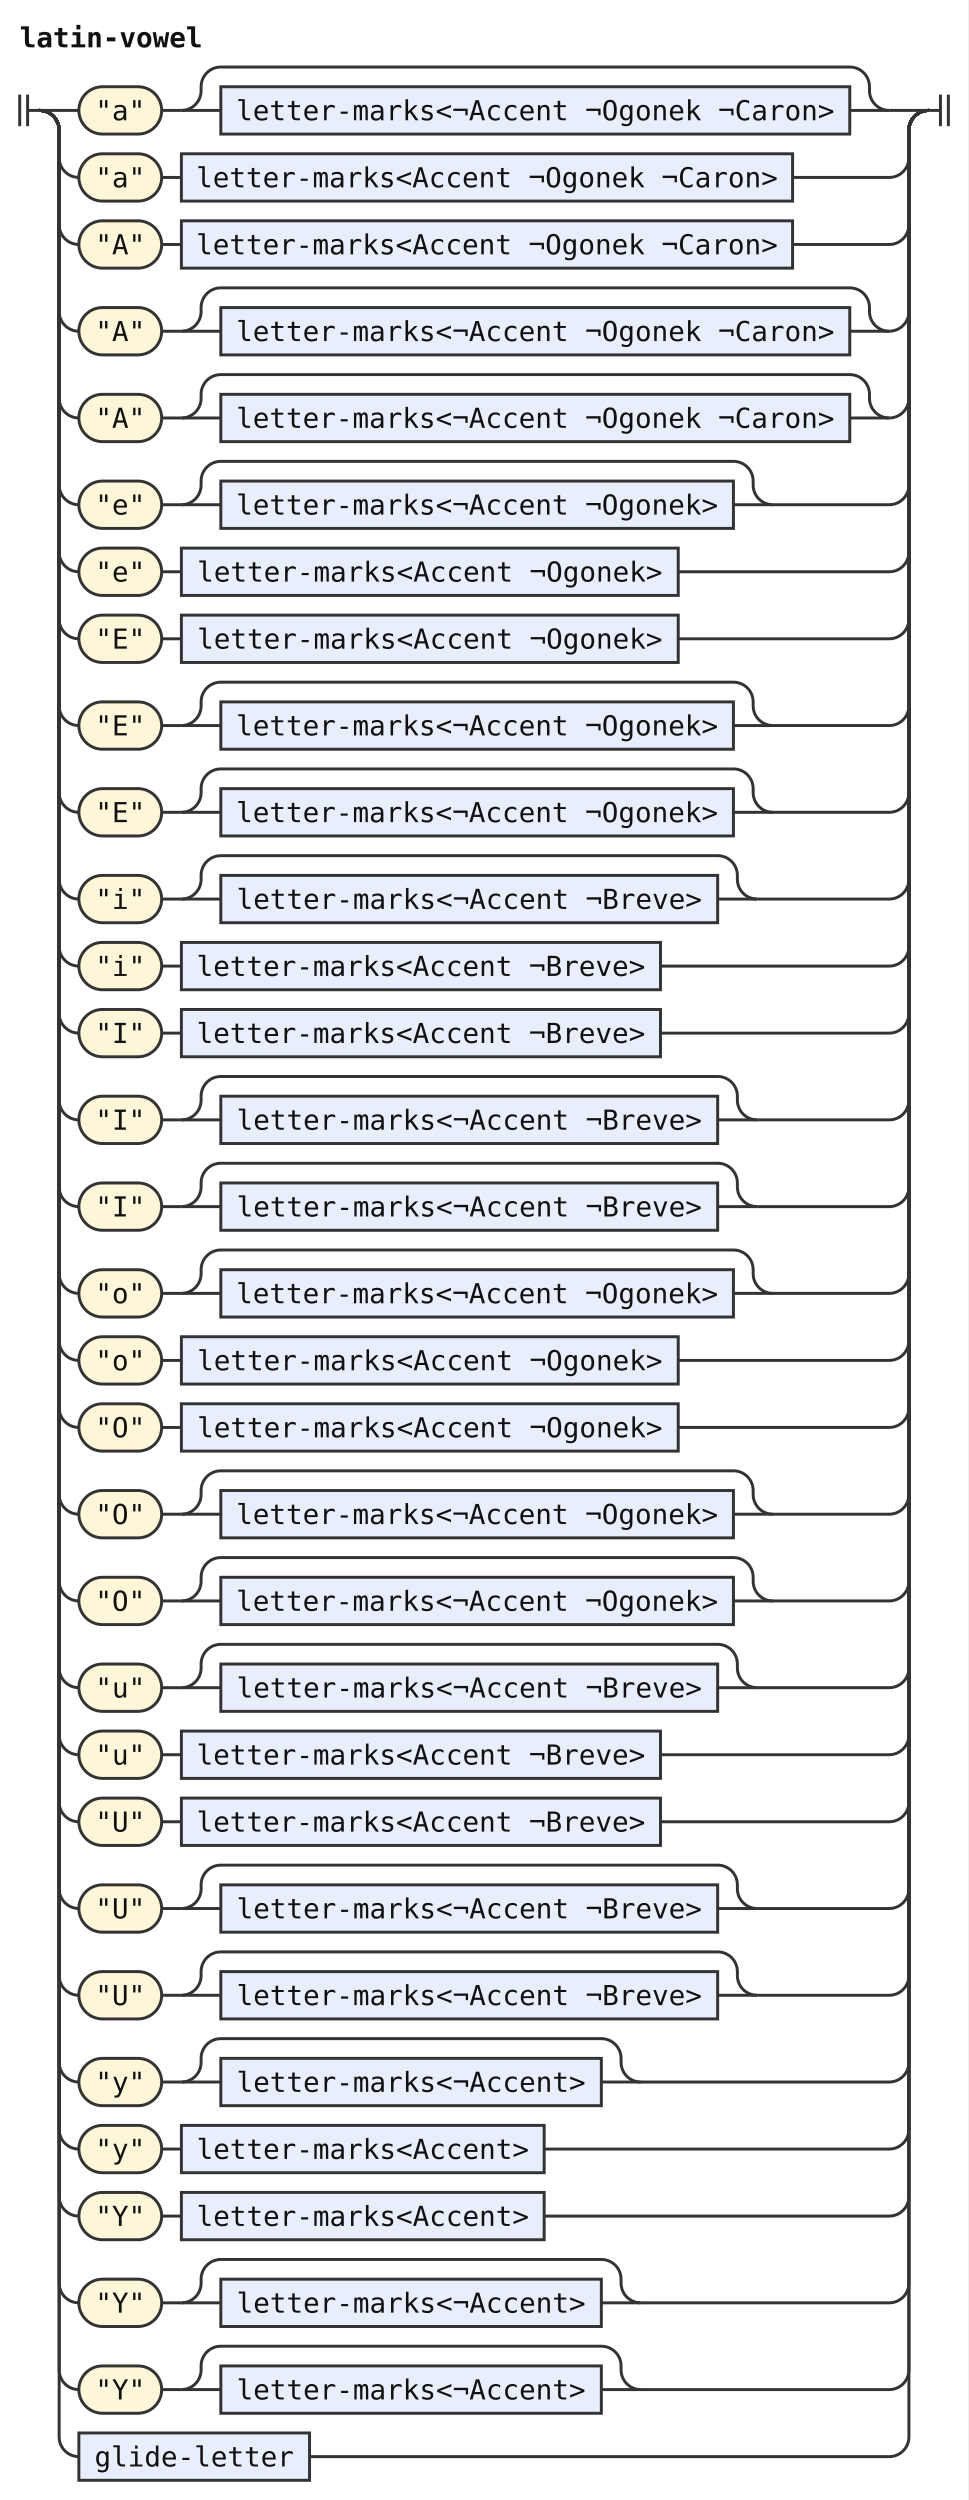
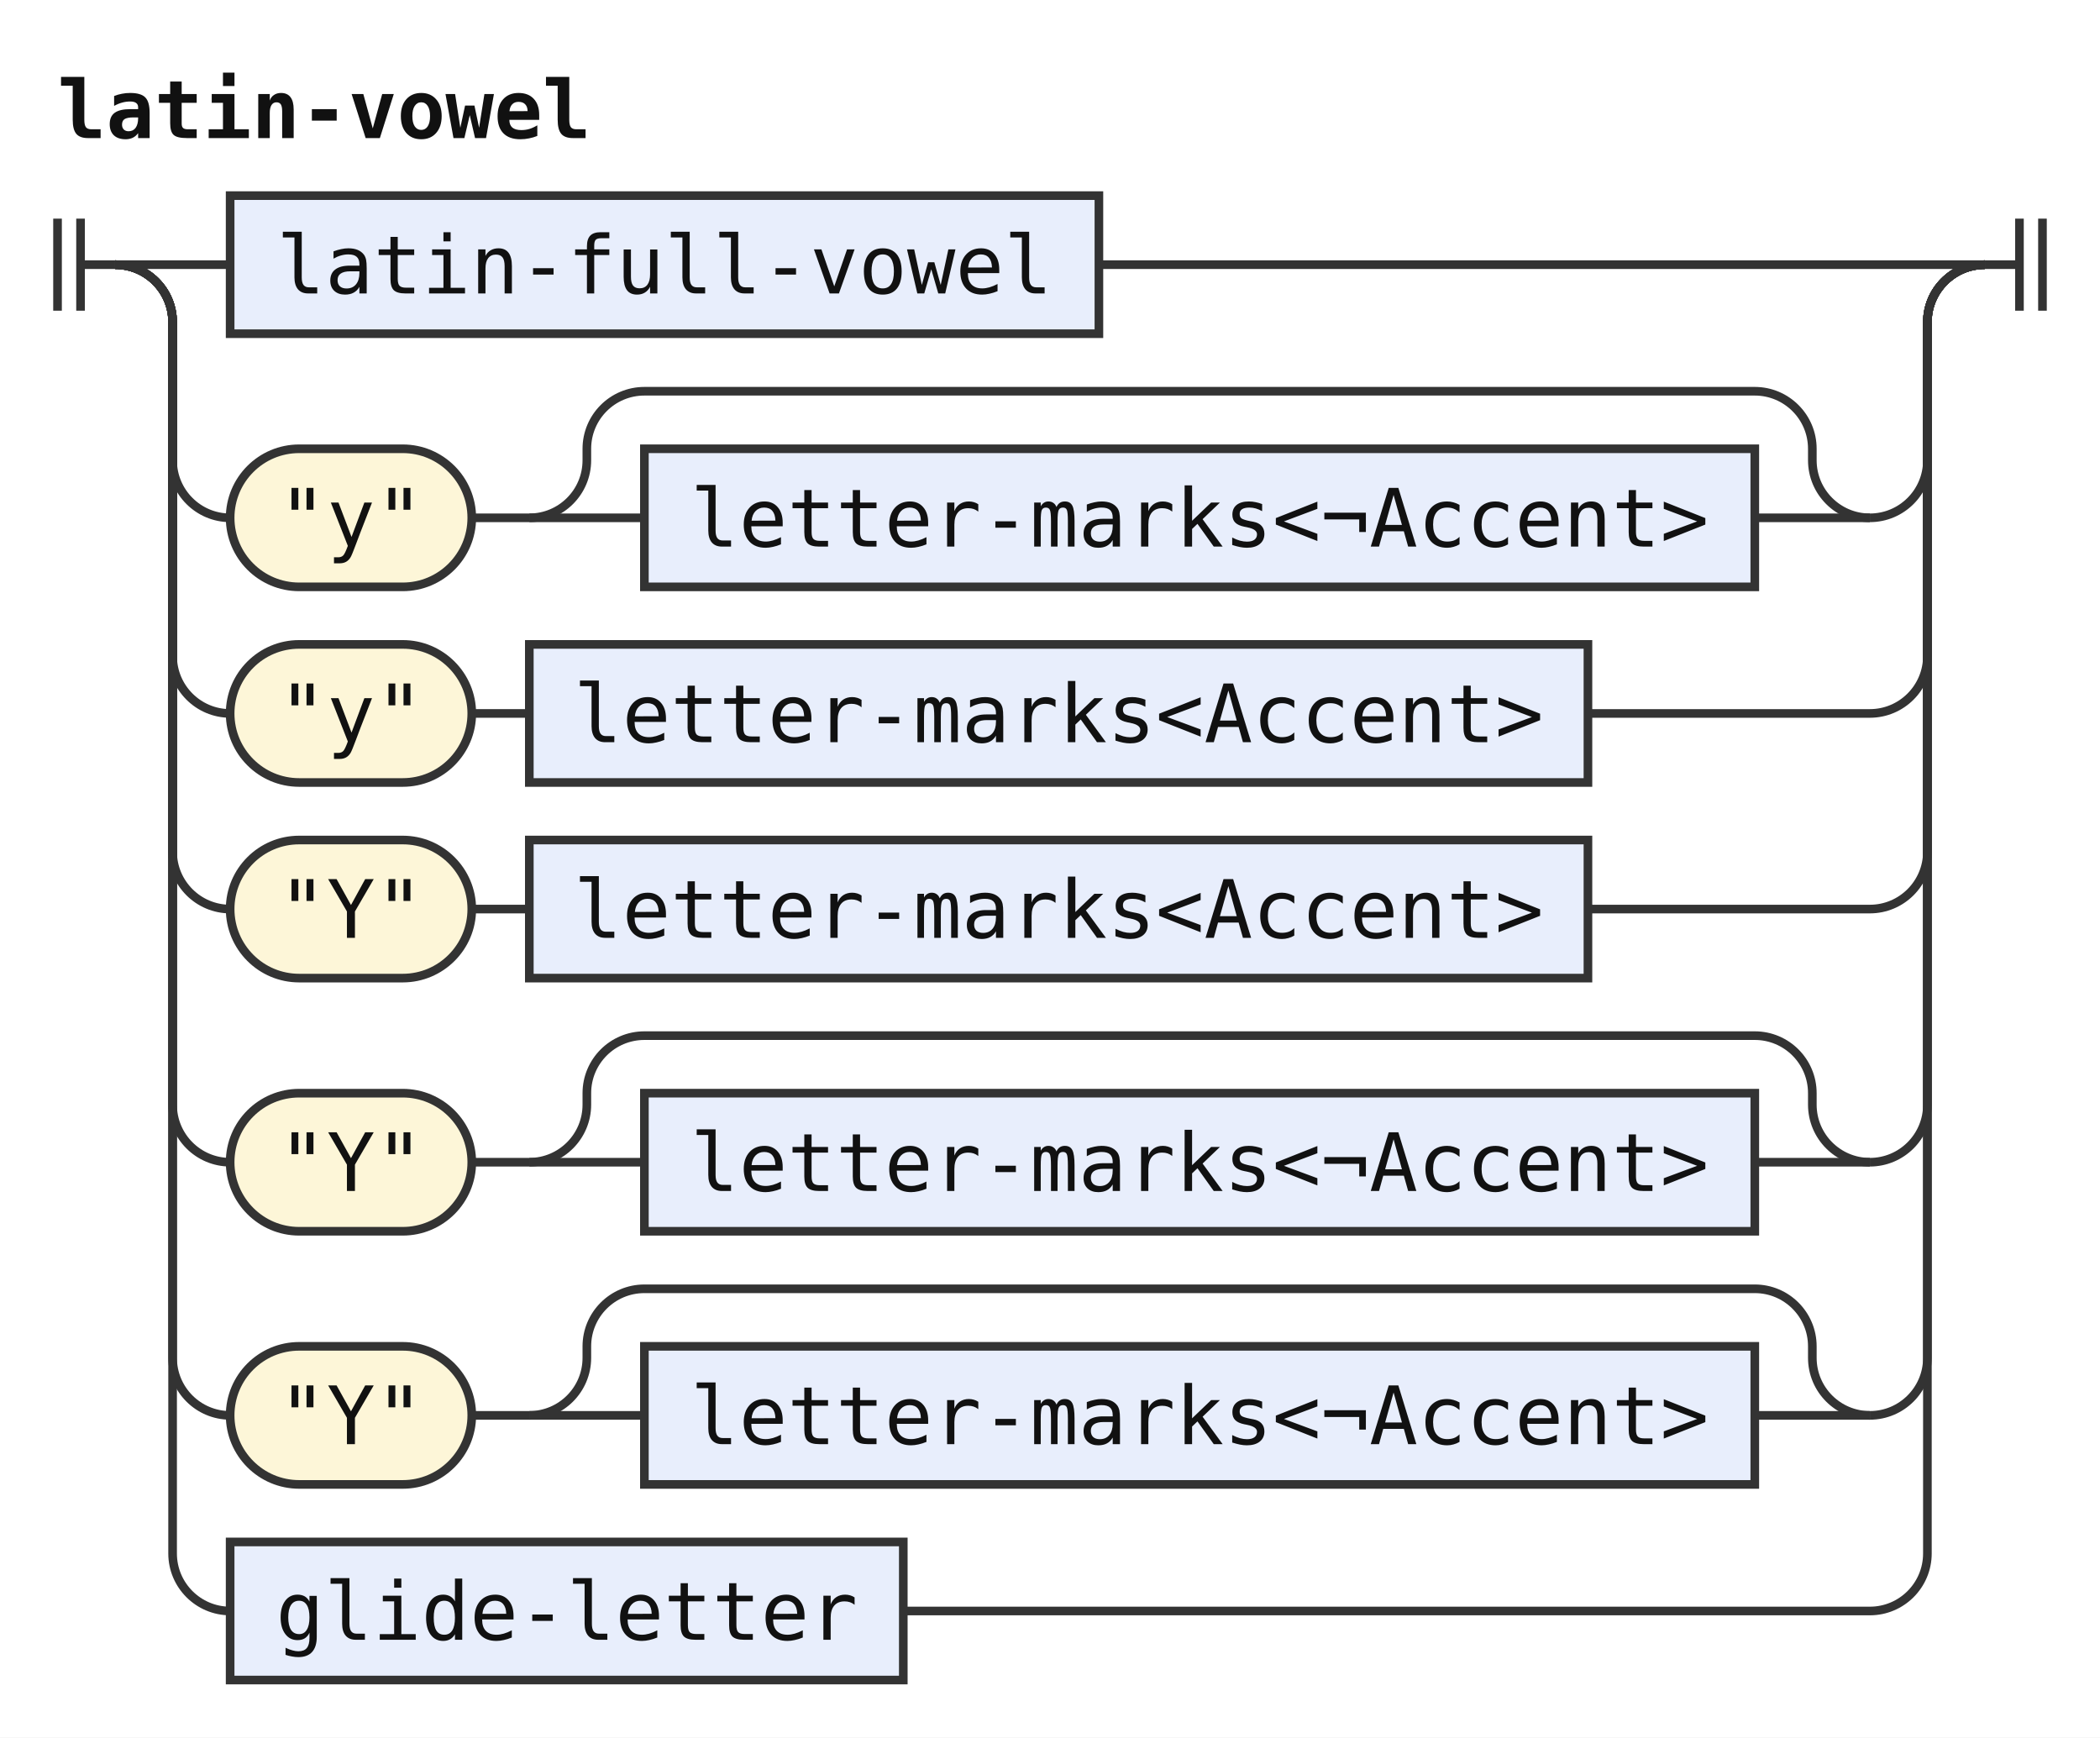
- <svg xmlns="http://www.w3.org/2000/svg" width="491" height="1268" viewBox="0 0 491 1268" role="img" aria-label="Railroad diagram of the rule latin-vowel">
+ <svg xmlns="http://www.w3.org/2000/svg" width="365" height="302" viewBox="0 0 365 302" role="img" aria-label="Railroad diagram of the rule latin-vowel">
  <style>path{fill:none;stroke:#333;stroke-width:1.5}.rule rect{fill:#e8eefc;stroke:#333;stroke-width:1.5}.terminal rect{fill:#fdf6d8;stroke:#333;stroke-width:1.5}text{font-family:ui-monospace,SFMono-Regular,Menlo,Consolas,"DejaVu Sans Mono","Liberation Mono",monospace;font-size:14px;fill:#111;text-anchor:middle}text.label{font-size:12px;font-style:italic;fill:#555;text-anchor:start}text.title{font-weight:bold;text-anchor:start}</style>
  <rect width="100%" height="100%" fill="#fff" />
  <text class="title" x="10" y="24" textLength="92.4" lengthAdjust="spacingAndGlyphs">latin-vowel</text>
-   <path d="M10 48v16m4 -16v16M14 56h6" />
-   <path d="M20 56h20" />
-   <g class="terminal">
-     <rect x="40" y="44" width="42" height="24" rx="12" />
-     <text x="61" y="61" textLength="25.2" lengthAdjust="spacingAndGlyphs">"a"</text>
+   <path d="M10 38v16m4 -16v16M14 46h6" />
+   <path d="M20 46h20" />
+   <g class="rule">
+     <rect x="40" y="34" width="151" height="24" rx="0" />
+     <text x="115.5" y="51" textLength="134.4" lengthAdjust="spacingAndGlyphs">latin-full-vowel</text>
  </g>
-   <path d="M82 56h10" />
-   <path d="M92 56h20" />
-   <g class="rule">
-     <rect x="112" y="44" width="319" height="24" rx="0" />
-     <text x="271.5" y="61" textLength="302.4" lengthAdjust="spacingAndGlyphs">letter-marks&lt;¬Accent ¬Ogonek ¬Caron&gt;</text>
-   </g>
-   <path d="M431 56H451" />
-   <path d="M92 56a10 10 0 0 0 10 -10V44a10 10 0 0 1 10 -10H431a10 10 0 0 1 10 10V46a10 10 0 0 0 10 10" />
-   <path d="M451 56H471" />
-   <path d="M20 56a10 10 0 0 1 10 10V80a10 10 0 0 0 10 10" />
+   <path d="M191 46H345" />
+   <path d="M20 46a10 10 0 0 1 10 10V80a10 10 0 0 0 10 10" />
  <g class="terminal">
    <rect x="40" y="78" width="42" height="24" rx="12" />
-     <text x="61" y="95" textLength="25.2" lengthAdjust="spacingAndGlyphs">"a"</text>
+     <text x="61" y="95" textLength="25.2" lengthAdjust="spacingAndGlyphs">"y"</text>
  </g>
  <path d="M82 90h10" />
+   <path d="M92 90h20" />
  <g class="rule">
-     <rect x="92" y="78" width="310" height="24" rx="0" />
-     <text x="247" y="95" textLength="294" lengthAdjust="spacingAndGlyphs">letter-marks&lt;Accent ¬Ogonek ¬Caron&gt;</text>
+     <rect x="112" y="78" width="193" height="24" rx="0" />
+     <text x="208.5" y="95" textLength="176.4" lengthAdjust="spacingAndGlyphs">letter-marks&lt;¬Accent&gt;</text>
  </g>
-   <path d="M402 90H451a10 10 0 0 0 10 -10V66a10 10 0 0 1 10 -10" />
-   <path d="M20 56a10 10 0 0 1 10 10V114a10 10 0 0 0 10 10" />
+   <path d="M305 90H325" />
+   <path d="M92 90a10 10 0 0 0 10 -10V78a10 10 0 0 1 10 -10H305a10 10 0 0 1 10 10V80a10 10 0 0 0 10 10" />
+   <path d="M325 90H325a10 10 0 0 0 10 -10V56a10 10 0 0 1 10 -10" />
+   <path d="M20 46a10 10 0 0 1 10 10V114a10 10 0 0 0 10 10" />
  <g class="terminal">
    <rect x="40" y="112" width="42" height="24" rx="12" />
-     <text x="61" y="129" textLength="25.2" lengthAdjust="spacingAndGlyphs">"A"</text>
+     <text x="61" y="129" textLength="25.2" lengthAdjust="spacingAndGlyphs">"y"</text>
  </g>
  <path d="M82 124h10" />
  <g class="rule">
-     <rect x="92" y="112" width="310" height="24" rx="0" />
-     <text x="247" y="129" textLength="294" lengthAdjust="spacingAndGlyphs">letter-marks&lt;Accent ¬Ogonek ¬Caron&gt;</text>
+     <rect x="92" y="112" width="184" height="24" rx="0" />
+     <text x="184" y="129" textLength="168" lengthAdjust="spacingAndGlyphs">letter-marks&lt;Accent&gt;</text>
  </g>
-   <path d="M402 124H451a10 10 0 0 0 10 -10V66a10 10 0 0 1 10 -10" />
-   <path d="M20 56a10 10 0 0 1 10 10V158a10 10 0 0 0 10 10" />
+   <path d="M276 124H325a10 10 0 0 0 10 -10V56a10 10 0 0 1 10 -10" />
+   <path d="M20 46a10 10 0 0 1 10 10V148a10 10 0 0 0 10 10" />
  <g class="terminal">
-     <rect x="40" y="156" width="42" height="24" rx="12" />
-     <text x="61" y="173" textLength="25.2" lengthAdjust="spacingAndGlyphs">"A"</text>
+     <rect x="40" y="146" width="42" height="24" rx="12" />
+     <text x="61" y="163" textLength="25.2" lengthAdjust="spacingAndGlyphs">"Y"</text>
  </g>
-   <path d="M82 168h10" />
-   <path d="M92 168h20" />
+   <path d="M82 158h10" />
  <g class="rule">
-     <rect x="112" y="156" width="319" height="24" rx="0" />
-     <text x="271.5" y="173" textLength="302.4" lengthAdjust="spacingAndGlyphs">letter-marks&lt;¬Accent ¬Ogonek ¬Caron&gt;</text>
+     <rect x="92" y="146" width="184" height="24" rx="0" />
+     <text x="184" y="163" textLength="168" lengthAdjust="spacingAndGlyphs">letter-marks&lt;Accent&gt;</text>
  </g>
-   <path d="M431 168H451" />
-   <path d="M92 168a10 10 0 0 0 10 -10V156a10 10 0 0 1 10 -10H431a10 10 0 0 1 10 10V158a10 10 0 0 0 10 10" />
-   <path d="M451 168H451a10 10 0 0 0 10 -10V66a10 10 0 0 1 10 -10" />
-   <path d="M20 56a10 10 0 0 1 10 10V202a10 10 0 0 0 10 10" />
+   <path d="M276 158H325a10 10 0 0 0 10 -10V56a10 10 0 0 1 10 -10" />
+   <path d="M20 46a10 10 0 0 1 10 10V192a10 10 0 0 0 10 10" />
  <g class="terminal">
-     <rect x="40" y="200" width="42" height="24" rx="12" />
-     <text x="61" y="217" textLength="25.2" lengthAdjust="spacingAndGlyphs">"A"</text>
+     <rect x="40" y="190" width="42" height="24" rx="12" />
+     <text x="61" y="207" textLength="25.2" lengthAdjust="spacingAndGlyphs">"Y"</text>
  </g>
-   <path d="M82 212h10" />
-   <path d="M92 212h20" />
+   <path d="M82 202h10" />
+   <path d="M92 202h20" />
  <g class="rule">
-     <rect x="112" y="200" width="319" height="24" rx="0" />
-     <text x="271.5" y="217" textLength="302.4" lengthAdjust="spacingAndGlyphs">letter-marks&lt;¬Accent ¬Ogonek ¬Caron&gt;</text>
+     <rect x="112" y="190" width="193" height="24" rx="0" />
+     <text x="208.5" y="207" textLength="176.4" lengthAdjust="spacingAndGlyphs">letter-marks&lt;¬Accent&gt;</text>
  </g>
-   <path d="M431 212H451" />
-   <path d="M92 212a10 10 0 0 0 10 -10V200a10 10 0 0 1 10 -10H431a10 10 0 0 1 10 10V202a10 10 0 0 0 10 10" />
-   <path d="M451 212H451a10 10 0 0 0 10 -10V66a10 10 0 0 1 10 -10" />
-   <path d="M20 56a10 10 0 0 1 10 10V246a10 10 0 0 0 10 10" />
+   <path d="M305 202H325" />
+   <path d="M92 202a10 10 0 0 0 10 -10V190a10 10 0 0 1 10 -10H305a10 10 0 0 1 10 10V192a10 10 0 0 0 10 10" />
+   <path d="M325 202H325a10 10 0 0 0 10 -10V56a10 10 0 0 1 10 -10" />
+   <path d="M20 46a10 10 0 0 1 10 10V236a10 10 0 0 0 10 10" />
  <g class="terminal">
-     <rect x="40" y="244" width="42" height="24" rx="12" />
-     <text x="61" y="261" textLength="25.2" lengthAdjust="spacingAndGlyphs">"e"</text>
+     <rect x="40" y="234" width="42" height="24" rx="12" />
+     <text x="61" y="251" textLength="25.2" lengthAdjust="spacingAndGlyphs">"Y"</text>
  </g>
-   <path d="M82 256h10" />
-   <path d="M92 256h20" />
+   <path d="M82 246h10" />
+   <path d="M92 246h20" />
  <g class="rule">
-     <rect x="112" y="244" width="260" height="24" rx="0" />
-     <text x="242" y="261" textLength="243.6" lengthAdjust="spacingAndGlyphs">letter-marks&lt;¬Accent ¬Ogonek&gt;</text>
+     <rect x="112" y="234" width="193" height="24" rx="0" />
+     <text x="208.5" y="251" textLength="176.4" lengthAdjust="spacingAndGlyphs">letter-marks&lt;¬Accent&gt;</text>
  </g>
-   <path d="M372 256H392" />
-   <path d="M92 256a10 10 0 0 0 10 -10V244a10 10 0 0 1 10 -10H372a10 10 0 0 1 10 10V246a10 10 0 0 0 10 10" />
-   <path d="M392 256H451a10 10 0 0 0 10 -10V66a10 10 0 0 1 10 -10" />
-   <path d="M20 56a10 10 0 0 1 10 10V280a10 10 0 0 0 10 10" />
-   <g class="terminal">
-     <rect x="40" y="278" width="42" height="24" rx="12" />
-     <text x="61" y="295" textLength="25.2" lengthAdjust="spacingAndGlyphs">"e"</text>
+   <path d="M305 246H325" />
+   <path d="M92 246a10 10 0 0 0 10 -10V234a10 10 0 0 1 10 -10H305a10 10 0 0 1 10 10V236a10 10 0 0 0 10 10" />
+   <path d="M325 246H325a10 10 0 0 0 10 -10V56a10 10 0 0 1 10 -10" />
+   <path d="M20 46a10 10 0 0 1 10 10V270a10 10 0 0 0 10 10" />
+   <g class="rule">
+     <rect x="40" y="268" width="117" height="24" rx="0" />
+     <text x="98.5" y="285" textLength="100.8" lengthAdjust="spacingAndGlyphs">glide-letter</text>
  </g>
-   <path d="M82 290h10" />
-   <g class="rule">
-     <rect x="92" y="278" width="252" height="24" rx="0" />
-     <text x="218" y="295" textLength="235.2" lengthAdjust="spacingAndGlyphs">letter-marks&lt;Accent ¬Ogonek&gt;</text>
-   </g>
-   <path d="M344 290H451a10 10 0 0 0 10 -10V66a10 10 0 0 1 10 -10" />
-   <path d="M20 56a10 10 0 0 1 10 10V314a10 10 0 0 0 10 10" />
-   <g class="terminal">
-     <rect x="40" y="312" width="42" height="24" rx="12" />
-     <text x="61" y="329" textLength="25.2" lengthAdjust="spacingAndGlyphs">"E"</text>
-   </g>
-   <path d="M82 324h10" />
-   <g class="rule">
-     <rect x="92" y="312" width="252" height="24" rx="0" />
-     <text x="218" y="329" textLength="235.2" lengthAdjust="spacingAndGlyphs">letter-marks&lt;Accent ¬Ogonek&gt;</text>
-   </g>
-   <path d="M344 324H451a10 10 0 0 0 10 -10V66a10 10 0 0 1 10 -10" />
-   <path d="M20 56a10 10 0 0 1 10 10V358a10 10 0 0 0 10 10" />
-   <g class="terminal">
-     <rect x="40" y="356" width="42" height="24" rx="12" />
-     <text x="61" y="373" textLength="25.2" lengthAdjust="spacingAndGlyphs">"E"</text>
-   </g>
-   <path d="M82 368h10" />
-   <path d="M92 368h20" />
-   <g class="rule">
-     <rect x="112" y="356" width="260" height="24" rx="0" />
-     <text x="242" y="373" textLength="243.6" lengthAdjust="spacingAndGlyphs">letter-marks&lt;¬Accent ¬Ogonek&gt;</text>
-   </g>
-   <path d="M372 368H392" />
-   <path d="M92 368a10 10 0 0 0 10 -10V356a10 10 0 0 1 10 -10H372a10 10 0 0 1 10 10V358a10 10 0 0 0 10 10" />
-   <path d="M392 368H451a10 10 0 0 0 10 -10V66a10 10 0 0 1 10 -10" />
-   <path d="M20 56a10 10 0 0 1 10 10V402a10 10 0 0 0 10 10" />
-   <g class="terminal">
-     <rect x="40" y="400" width="42" height="24" rx="12" />
-     <text x="61" y="417" textLength="25.2" lengthAdjust="spacingAndGlyphs">"E"</text>
-   </g>
-   <path d="M82 412h10" />
-   <path d="M92 412h20" />
-   <g class="rule">
-     <rect x="112" y="400" width="260" height="24" rx="0" />
-     <text x="242" y="417" textLength="243.6" lengthAdjust="spacingAndGlyphs">letter-marks&lt;¬Accent ¬Ogonek&gt;</text>
-   </g>
-   <path d="M372 412H392" />
-   <path d="M92 412a10 10 0 0 0 10 -10V400a10 10 0 0 1 10 -10H372a10 10 0 0 1 10 10V402a10 10 0 0 0 10 10" />
-   <path d="M392 412H451a10 10 0 0 0 10 -10V66a10 10 0 0 1 10 -10" />
-   <path d="M20 56a10 10 0 0 1 10 10V446a10 10 0 0 0 10 10" />
-   <g class="terminal">
-     <rect x="40" y="444" width="42" height="24" rx="12" />
-     <text x="61" y="461" textLength="25.2" lengthAdjust="spacingAndGlyphs">"i"</text>
-   </g>
-   <path d="M82 456h10" />
-   <path d="M92 456h20" />
-   <g class="rule">
-     <rect x="112" y="444" width="252" height="24" rx="0" />
-     <text x="238" y="461" textLength="235.2" lengthAdjust="spacingAndGlyphs">letter-marks&lt;¬Accent ¬Breve&gt;</text>
-   </g>
-   <path d="M364 456H384" />
-   <path d="M92 456a10 10 0 0 0 10 -10V444a10 10 0 0 1 10 -10H364a10 10 0 0 1 10 10V446a10 10 0 0 0 10 10" />
-   <path d="M384 456H451a10 10 0 0 0 10 -10V66a10 10 0 0 1 10 -10" />
-   <path d="M20 56a10 10 0 0 1 10 10V480a10 10 0 0 0 10 10" />
-   <g class="terminal">
-     <rect x="40" y="478" width="42" height="24" rx="12" />
-     <text x="61" y="495" textLength="25.2" lengthAdjust="spacingAndGlyphs">"i"</text>
-   </g>
-   <path d="M82 490h10" />
-   <g class="rule">
-     <rect x="92" y="478" width="243" height="24" rx="0" />
-     <text x="213.5" y="495" textLength="226.8" lengthAdjust="spacingAndGlyphs">letter-marks&lt;Accent ¬Breve&gt;</text>
-   </g>
-   <path d="M335 490H451a10 10 0 0 0 10 -10V66a10 10 0 0 1 10 -10" />
-   <path d="M20 56a10 10 0 0 1 10 10V514a10 10 0 0 0 10 10" />
-   <g class="terminal">
-     <rect x="40" y="512" width="42" height="24" rx="12" />
-     <text x="61" y="529" textLength="25.2" lengthAdjust="spacingAndGlyphs">"I"</text>
-   </g>
-   <path d="M82 524h10" />
-   <g class="rule">
-     <rect x="92" y="512" width="243" height="24" rx="0" />
-     <text x="213.5" y="529" textLength="226.8" lengthAdjust="spacingAndGlyphs">letter-marks&lt;Accent ¬Breve&gt;</text>
-   </g>
-   <path d="M335 524H451a10 10 0 0 0 10 -10V66a10 10 0 0 1 10 -10" />
-   <path d="M20 56a10 10 0 0 1 10 10V558a10 10 0 0 0 10 10" />
-   <g class="terminal">
-     <rect x="40" y="556" width="42" height="24" rx="12" />
-     <text x="61" y="573" textLength="25.2" lengthAdjust="spacingAndGlyphs">"I"</text>
-   </g>
-   <path d="M82 568h10" />
-   <path d="M92 568h20" />
-   <g class="rule">
-     <rect x="112" y="556" width="252" height="24" rx="0" />
-     <text x="238" y="573" textLength="235.2" lengthAdjust="spacingAndGlyphs">letter-marks&lt;¬Accent ¬Breve&gt;</text>
-   </g>
-   <path d="M364 568H384" />
-   <path d="M92 568a10 10 0 0 0 10 -10V556a10 10 0 0 1 10 -10H364a10 10 0 0 1 10 10V558a10 10 0 0 0 10 10" />
-   <path d="M384 568H451a10 10 0 0 0 10 -10V66a10 10 0 0 1 10 -10" />
-   <path d="M20 56a10 10 0 0 1 10 10V602a10 10 0 0 0 10 10" />
-   <g class="terminal">
-     <rect x="40" y="600" width="42" height="24" rx="12" />
-     <text x="61" y="617" textLength="25.2" lengthAdjust="spacingAndGlyphs">"I"</text>
-   </g>
-   <path d="M82 612h10" />
-   <path d="M92 612h20" />
-   <g class="rule">
-     <rect x="112" y="600" width="252" height="24" rx="0" />
-     <text x="238" y="617" textLength="235.2" lengthAdjust="spacingAndGlyphs">letter-marks&lt;¬Accent ¬Breve&gt;</text>
-   </g>
-   <path d="M364 612H384" />
-   <path d="M92 612a10 10 0 0 0 10 -10V600a10 10 0 0 1 10 -10H364a10 10 0 0 1 10 10V602a10 10 0 0 0 10 10" />
-   <path d="M384 612H451a10 10 0 0 0 10 -10V66a10 10 0 0 1 10 -10" />
-   <path d="M20 56a10 10 0 0 1 10 10V646a10 10 0 0 0 10 10" />
-   <g class="terminal">
-     <rect x="40" y="644" width="42" height="24" rx="12" />
-     <text x="61" y="661" textLength="25.2" lengthAdjust="spacingAndGlyphs">"o"</text>
-   </g>
-   <path d="M82 656h10" />
-   <path d="M92 656h20" />
-   <g class="rule">
-     <rect x="112" y="644" width="260" height="24" rx="0" />
-     <text x="242" y="661" textLength="243.6" lengthAdjust="spacingAndGlyphs">letter-marks&lt;¬Accent ¬Ogonek&gt;</text>
-   </g>
-   <path d="M372 656H392" />
-   <path d="M92 656a10 10 0 0 0 10 -10V644a10 10 0 0 1 10 -10H372a10 10 0 0 1 10 10V646a10 10 0 0 0 10 10" />
-   <path d="M392 656H451a10 10 0 0 0 10 -10V66a10 10 0 0 1 10 -10" />
-   <path d="M20 56a10 10 0 0 1 10 10V680a10 10 0 0 0 10 10" />
-   <g class="terminal">
-     <rect x="40" y="678" width="42" height="24" rx="12" />
-     <text x="61" y="695" textLength="25.2" lengthAdjust="spacingAndGlyphs">"o"</text>
-   </g>
-   <path d="M82 690h10" />
-   <g class="rule">
-     <rect x="92" y="678" width="252" height="24" rx="0" />
-     <text x="218" y="695" textLength="235.2" lengthAdjust="spacingAndGlyphs">letter-marks&lt;Accent ¬Ogonek&gt;</text>
-   </g>
-   <path d="M344 690H451a10 10 0 0 0 10 -10V66a10 10 0 0 1 10 -10" />
-   <path d="M20 56a10 10 0 0 1 10 10V714a10 10 0 0 0 10 10" />
-   <g class="terminal">
-     <rect x="40" y="712" width="42" height="24" rx="12" />
-     <text x="61" y="729" textLength="25.2" lengthAdjust="spacingAndGlyphs">"O"</text>
-   </g>
-   <path d="M82 724h10" />
-   <g class="rule">
-     <rect x="92" y="712" width="252" height="24" rx="0" />
-     <text x="218" y="729" textLength="235.2" lengthAdjust="spacingAndGlyphs">letter-marks&lt;Accent ¬Ogonek&gt;</text>
-   </g>
-   <path d="M344 724H451a10 10 0 0 0 10 -10V66a10 10 0 0 1 10 -10" />
-   <path d="M20 56a10 10 0 0 1 10 10V758a10 10 0 0 0 10 10" />
-   <g class="terminal">
-     <rect x="40" y="756" width="42" height="24" rx="12" />
-     <text x="61" y="773" textLength="25.2" lengthAdjust="spacingAndGlyphs">"O"</text>
-   </g>
-   <path d="M82 768h10" />
-   <path d="M92 768h20" />
-   <g class="rule">
-     <rect x="112" y="756" width="260" height="24" rx="0" />
-     <text x="242" y="773" textLength="243.6" lengthAdjust="spacingAndGlyphs">letter-marks&lt;¬Accent ¬Ogonek&gt;</text>
-   </g>
-   <path d="M372 768H392" />
-   <path d="M92 768a10 10 0 0 0 10 -10V756a10 10 0 0 1 10 -10H372a10 10 0 0 1 10 10V758a10 10 0 0 0 10 10" />
-   <path d="M392 768H451a10 10 0 0 0 10 -10V66a10 10 0 0 1 10 -10" />
-   <path d="M20 56a10 10 0 0 1 10 10V802a10 10 0 0 0 10 10" />
-   <g class="terminal">
-     <rect x="40" y="800" width="42" height="24" rx="12" />
-     <text x="61" y="817" textLength="25.2" lengthAdjust="spacingAndGlyphs">"O"</text>
-   </g>
-   <path d="M82 812h10" />
-   <path d="M92 812h20" />
-   <g class="rule">
-     <rect x="112" y="800" width="260" height="24" rx="0" />
-     <text x="242" y="817" textLength="243.6" lengthAdjust="spacingAndGlyphs">letter-marks&lt;¬Accent ¬Ogonek&gt;</text>
-   </g>
-   <path d="M372 812H392" />
-   <path d="M92 812a10 10 0 0 0 10 -10V800a10 10 0 0 1 10 -10H372a10 10 0 0 1 10 10V802a10 10 0 0 0 10 10" />
-   <path d="M392 812H451a10 10 0 0 0 10 -10V66a10 10 0 0 1 10 -10" />
-   <path d="M20 56a10 10 0 0 1 10 10V846a10 10 0 0 0 10 10" />
-   <g class="terminal">
-     <rect x="40" y="844" width="42" height="24" rx="12" />
-     <text x="61" y="861" textLength="25.2" lengthAdjust="spacingAndGlyphs">"u"</text>
-   </g>
-   <path d="M82 856h10" />
-   <path d="M92 856h20" />
-   <g class="rule">
-     <rect x="112" y="844" width="252" height="24" rx="0" />
-     <text x="238" y="861" textLength="235.2" lengthAdjust="spacingAndGlyphs">letter-marks&lt;¬Accent ¬Breve&gt;</text>
-   </g>
-   <path d="M364 856H384" />
-   <path d="M92 856a10 10 0 0 0 10 -10V844a10 10 0 0 1 10 -10H364a10 10 0 0 1 10 10V846a10 10 0 0 0 10 10" />
-   <path d="M384 856H451a10 10 0 0 0 10 -10V66a10 10 0 0 1 10 -10" />
-   <path d="M20 56a10 10 0 0 1 10 10V880a10 10 0 0 0 10 10" />
-   <g class="terminal">
-     <rect x="40" y="878" width="42" height="24" rx="12" />
-     <text x="61" y="895" textLength="25.2" lengthAdjust="spacingAndGlyphs">"u"</text>
-   </g>
-   <path d="M82 890h10" />
-   <g class="rule">
-     <rect x="92" y="878" width="243" height="24" rx="0" />
-     <text x="213.5" y="895" textLength="226.8" lengthAdjust="spacingAndGlyphs">letter-marks&lt;Accent ¬Breve&gt;</text>
-   </g>
-   <path d="M335 890H451a10 10 0 0 0 10 -10V66a10 10 0 0 1 10 -10" />
-   <path d="M20 56a10 10 0 0 1 10 10V914a10 10 0 0 0 10 10" />
-   <g class="terminal">
-     <rect x="40" y="912" width="42" height="24" rx="12" />
-     <text x="61" y="929" textLength="25.2" lengthAdjust="spacingAndGlyphs">"U"</text>
-   </g>
-   <path d="M82 924h10" />
-   <g class="rule">
-     <rect x="92" y="912" width="243" height="24" rx="0" />
-     <text x="213.5" y="929" textLength="226.8" lengthAdjust="spacingAndGlyphs">letter-marks&lt;Accent ¬Breve&gt;</text>
-   </g>
-   <path d="M335 924H451a10 10 0 0 0 10 -10V66a10 10 0 0 1 10 -10" />
-   <path d="M20 56a10 10 0 0 1 10 10V958a10 10 0 0 0 10 10" />
-   <g class="terminal">
-     <rect x="40" y="956" width="42" height="24" rx="12" />
-     <text x="61" y="973" textLength="25.2" lengthAdjust="spacingAndGlyphs">"U"</text>
-   </g>
-   <path d="M82 968h10" />
-   <path d="M92 968h20" />
-   <g class="rule">
-     <rect x="112" y="956" width="252" height="24" rx="0" />
-     <text x="238" y="973" textLength="235.2" lengthAdjust="spacingAndGlyphs">letter-marks&lt;¬Accent ¬Breve&gt;</text>
-   </g>
-   <path d="M364 968H384" />
-   <path d="M92 968a10 10 0 0 0 10 -10V956a10 10 0 0 1 10 -10H364a10 10 0 0 1 10 10V958a10 10 0 0 0 10 10" />
-   <path d="M384 968H451a10 10 0 0 0 10 -10V66a10 10 0 0 1 10 -10" />
-   <path d="M20 56a10 10 0 0 1 10 10V1002a10 10 0 0 0 10 10" />
-   <g class="terminal">
-     <rect x="40" y="1000" width="42" height="24" rx="12" />
-     <text x="61" y="1017" textLength="25.2" lengthAdjust="spacingAndGlyphs">"U"</text>
-   </g>
-   <path d="M82 1012h10" />
-   <path d="M92 1012h20" />
-   <g class="rule">
-     <rect x="112" y="1000" width="252" height="24" rx="0" />
-     <text x="238" y="1017" textLength="235.2" lengthAdjust="spacingAndGlyphs">letter-marks&lt;¬Accent ¬Breve&gt;</text>
-   </g>
-   <path d="M364 1012H384" />
-   <path d="M92 1012a10 10 0 0 0 10 -10V1000a10 10 0 0 1 10 -10H364a10 10 0 0 1 10 10V1002a10 10 0 0 0 10 10" />
-   <path d="M384 1012H451a10 10 0 0 0 10 -10V66a10 10 0 0 1 10 -10" />
-   <path d="M20 56a10 10 0 0 1 10 10V1046a10 10 0 0 0 10 10" />
-   <g class="terminal">
-     <rect x="40" y="1044" width="42" height="24" rx="12" />
-     <text x="61" y="1061" textLength="25.2" lengthAdjust="spacingAndGlyphs">"y"</text>
-   </g>
-   <path d="M82 1056h10" />
-   <path d="M92 1056h20" />
-   <g class="rule">
-     <rect x="112" y="1044" width="193" height="24" rx="0" />
-     <text x="208.5" y="1061" textLength="176.4" lengthAdjust="spacingAndGlyphs">letter-marks&lt;¬Accent&gt;</text>
-   </g>
-   <path d="M305 1056H325" />
-   <path d="M92 1056a10 10 0 0 0 10 -10V1044a10 10 0 0 1 10 -10H305a10 10 0 0 1 10 10V1046a10 10 0 0 0 10 10" />
-   <path d="M325 1056H451a10 10 0 0 0 10 -10V66a10 10 0 0 1 10 -10" />
-   <path d="M20 56a10 10 0 0 1 10 10V1080a10 10 0 0 0 10 10" />
-   <g class="terminal">
-     <rect x="40" y="1078" width="42" height="24" rx="12" />
-     <text x="61" y="1095" textLength="25.2" lengthAdjust="spacingAndGlyphs">"y"</text>
-   </g>
-   <path d="M82 1090h10" />
-   <g class="rule">
-     <rect x="92" y="1078" width="184" height="24" rx="0" />
-     <text x="184" y="1095" textLength="168" lengthAdjust="spacingAndGlyphs">letter-marks&lt;Accent&gt;</text>
-   </g>
-   <path d="M276 1090H451a10 10 0 0 0 10 -10V66a10 10 0 0 1 10 -10" />
-   <path d="M20 56a10 10 0 0 1 10 10V1114a10 10 0 0 0 10 10" />
-   <g class="terminal">
-     <rect x="40" y="1112" width="42" height="24" rx="12" />
-     <text x="61" y="1129" textLength="25.2" lengthAdjust="spacingAndGlyphs">"Y"</text>
-   </g>
-   <path d="M82 1124h10" />
-   <g class="rule">
-     <rect x="92" y="1112" width="184" height="24" rx="0" />
-     <text x="184" y="1129" textLength="168" lengthAdjust="spacingAndGlyphs">letter-marks&lt;Accent&gt;</text>
-   </g>
-   <path d="M276 1124H451a10 10 0 0 0 10 -10V66a10 10 0 0 1 10 -10" />
-   <path d="M20 56a10 10 0 0 1 10 10V1158a10 10 0 0 0 10 10" />
-   <g class="terminal">
-     <rect x="40" y="1156" width="42" height="24" rx="12" />
-     <text x="61" y="1173" textLength="25.2" lengthAdjust="spacingAndGlyphs">"Y"</text>
-   </g>
-   <path d="M82 1168h10" />
-   <path d="M92 1168h20" />
-   <g class="rule">
-     <rect x="112" y="1156" width="193" height="24" rx="0" />
-     <text x="208.5" y="1173" textLength="176.4" lengthAdjust="spacingAndGlyphs">letter-marks&lt;¬Accent&gt;</text>
-   </g>
-   <path d="M305 1168H325" />
-   <path d="M92 1168a10 10 0 0 0 10 -10V1156a10 10 0 0 1 10 -10H305a10 10 0 0 1 10 10V1158a10 10 0 0 0 10 10" />
-   <path d="M325 1168H451a10 10 0 0 0 10 -10V66a10 10 0 0 1 10 -10" />
-   <path d="M20 56a10 10 0 0 1 10 10V1202a10 10 0 0 0 10 10" />
-   <g class="terminal">
-     <rect x="40" y="1200" width="42" height="24" rx="12" />
-     <text x="61" y="1217" textLength="25.2" lengthAdjust="spacingAndGlyphs">"Y"</text>
-   </g>
-   <path d="M82 1212h10" />
-   <path d="M92 1212h20" />
-   <g class="rule">
-     <rect x="112" y="1200" width="193" height="24" rx="0" />
-     <text x="208.5" y="1217" textLength="176.4" lengthAdjust="spacingAndGlyphs">letter-marks&lt;¬Accent&gt;</text>
-   </g>
-   <path d="M305 1212H325" />
-   <path d="M92 1212a10 10 0 0 0 10 -10V1200a10 10 0 0 1 10 -10H305a10 10 0 0 1 10 10V1202a10 10 0 0 0 10 10" />
-   <path d="M325 1212H451a10 10 0 0 0 10 -10V66a10 10 0 0 1 10 -10" />
-   <path d="M20 56a10 10 0 0 1 10 10V1236a10 10 0 0 0 10 10" />
-   <g class="rule">
-     <rect x="40" y="1234" width="117" height="24" rx="0" />
-     <text x="98.5" y="1251" textLength="100.8" lengthAdjust="spacingAndGlyphs">glide-letter</text>
-   </g>
-   <path d="M157 1246H451a10 10 0 0 0 10 -10V66a10 10 0 0 1 10 -10" />
-   <path d="M471 56h6m0 -8v16m4 -16v16" />
+   <path d="M157 280H325a10 10 0 0 0 10 -10V56a10 10 0 0 1 10 -10" />
+   <path d="M345 46h6m0 -8v16m4 -16v16" />
</svg>
